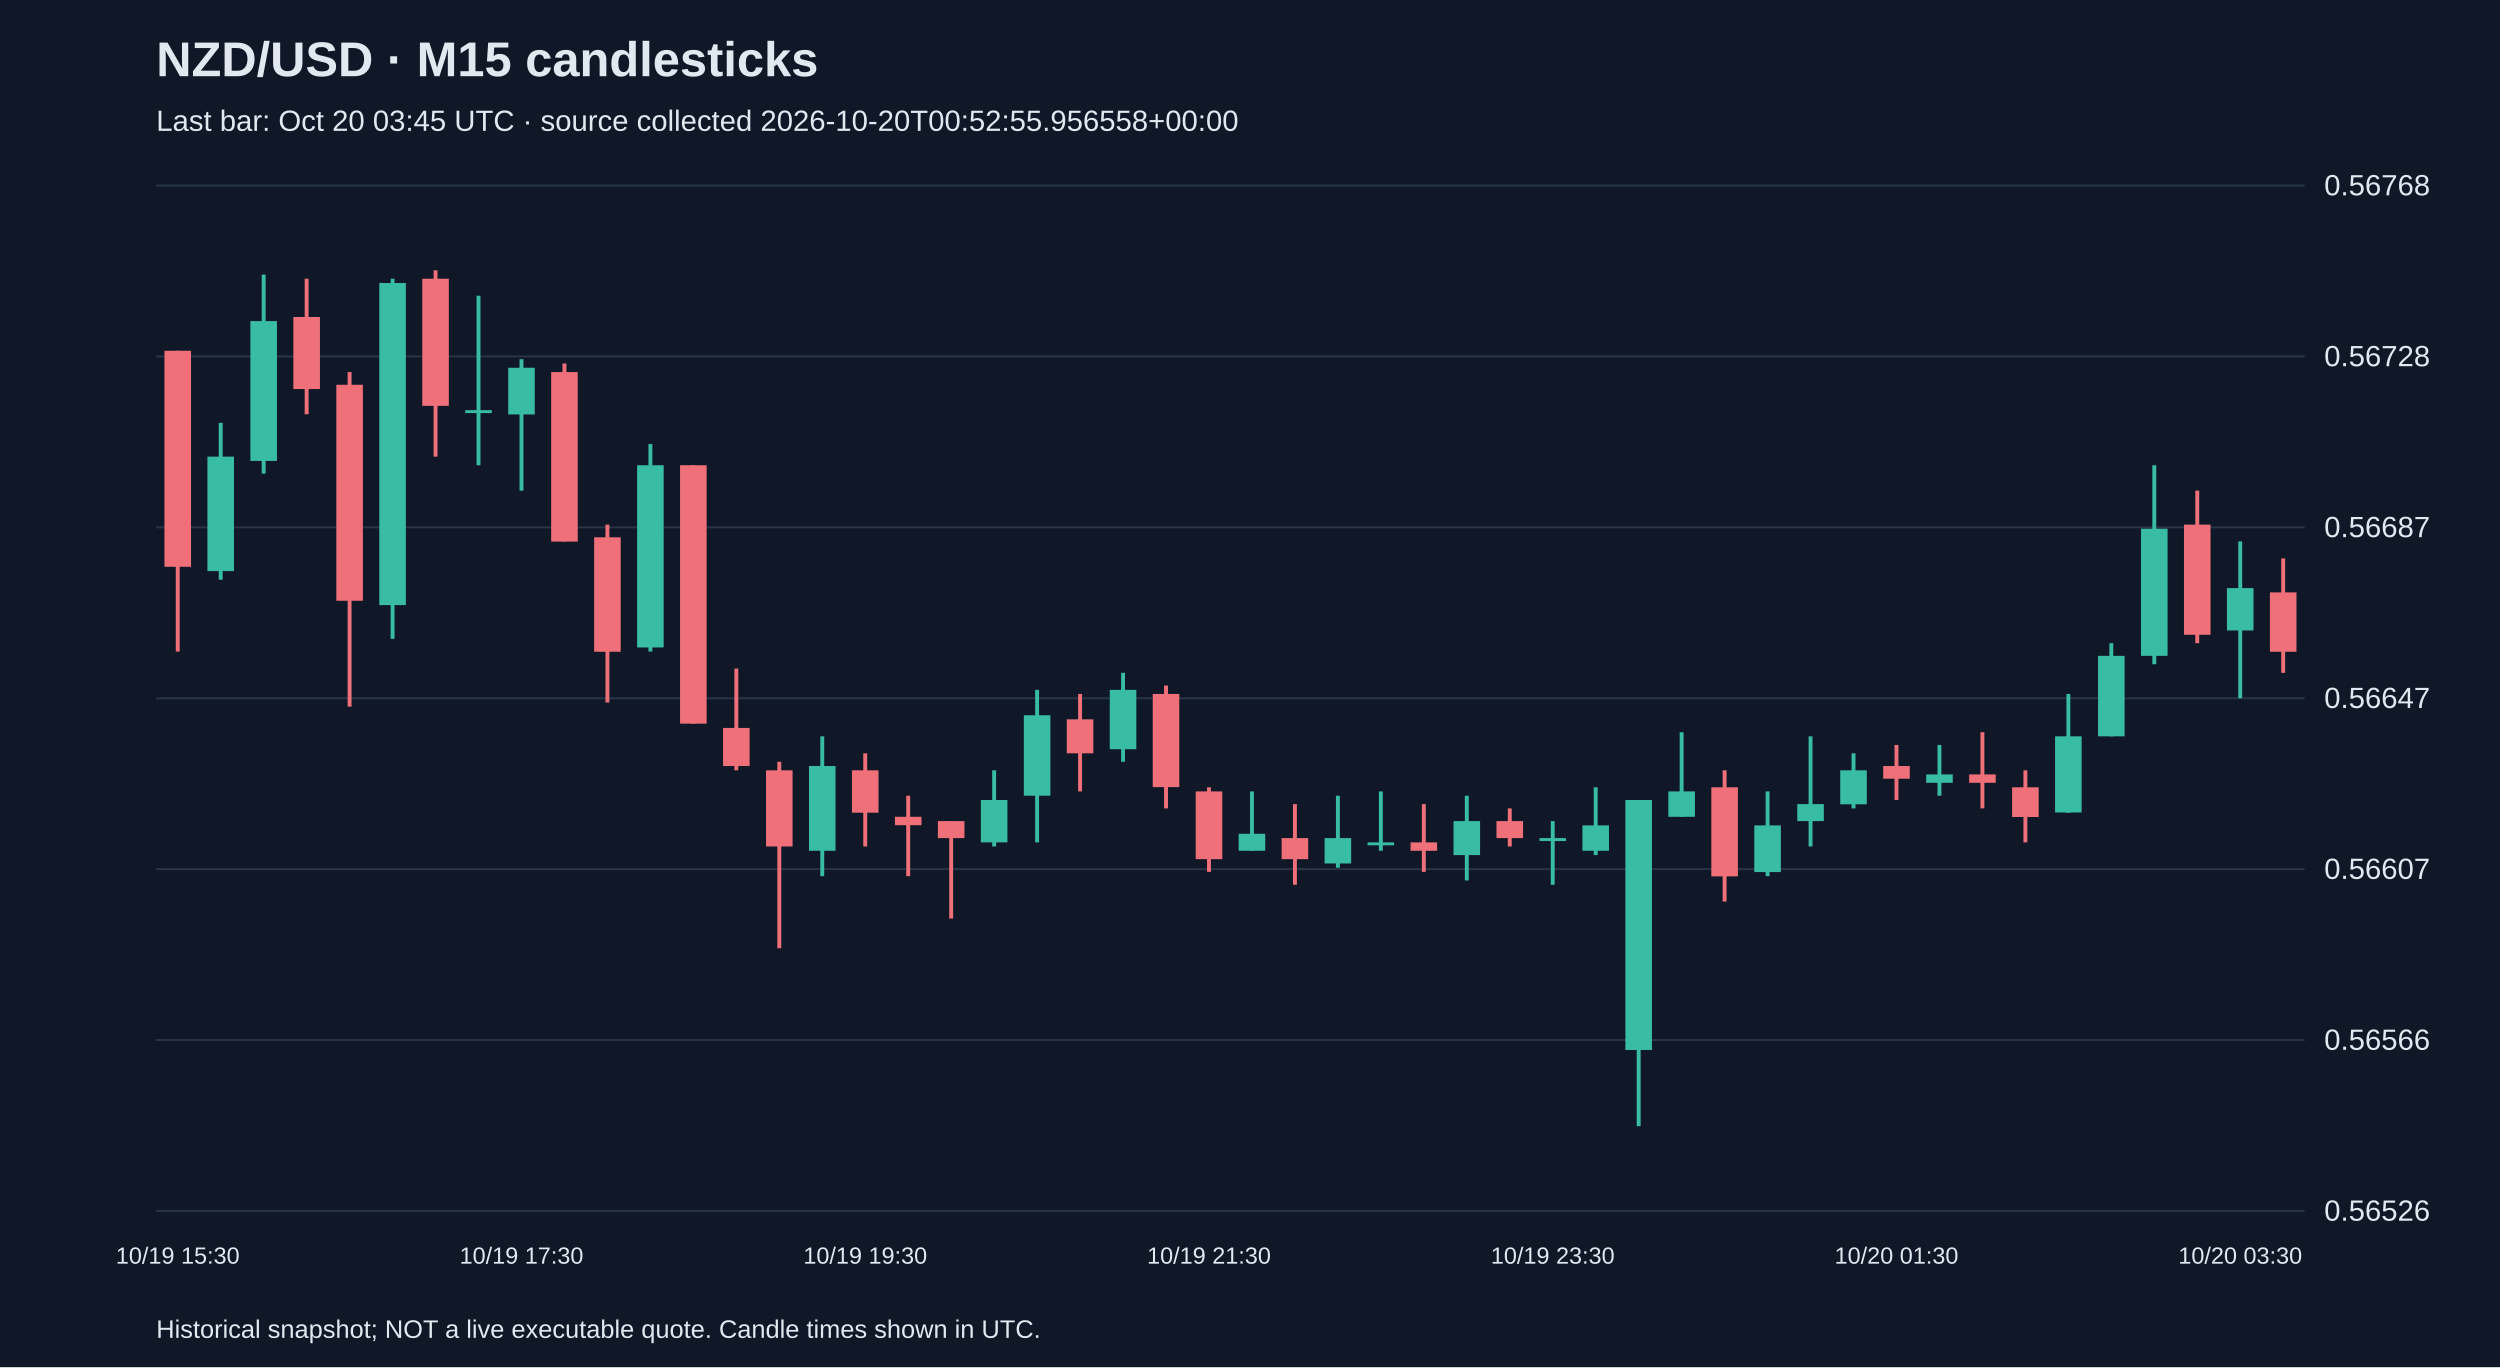
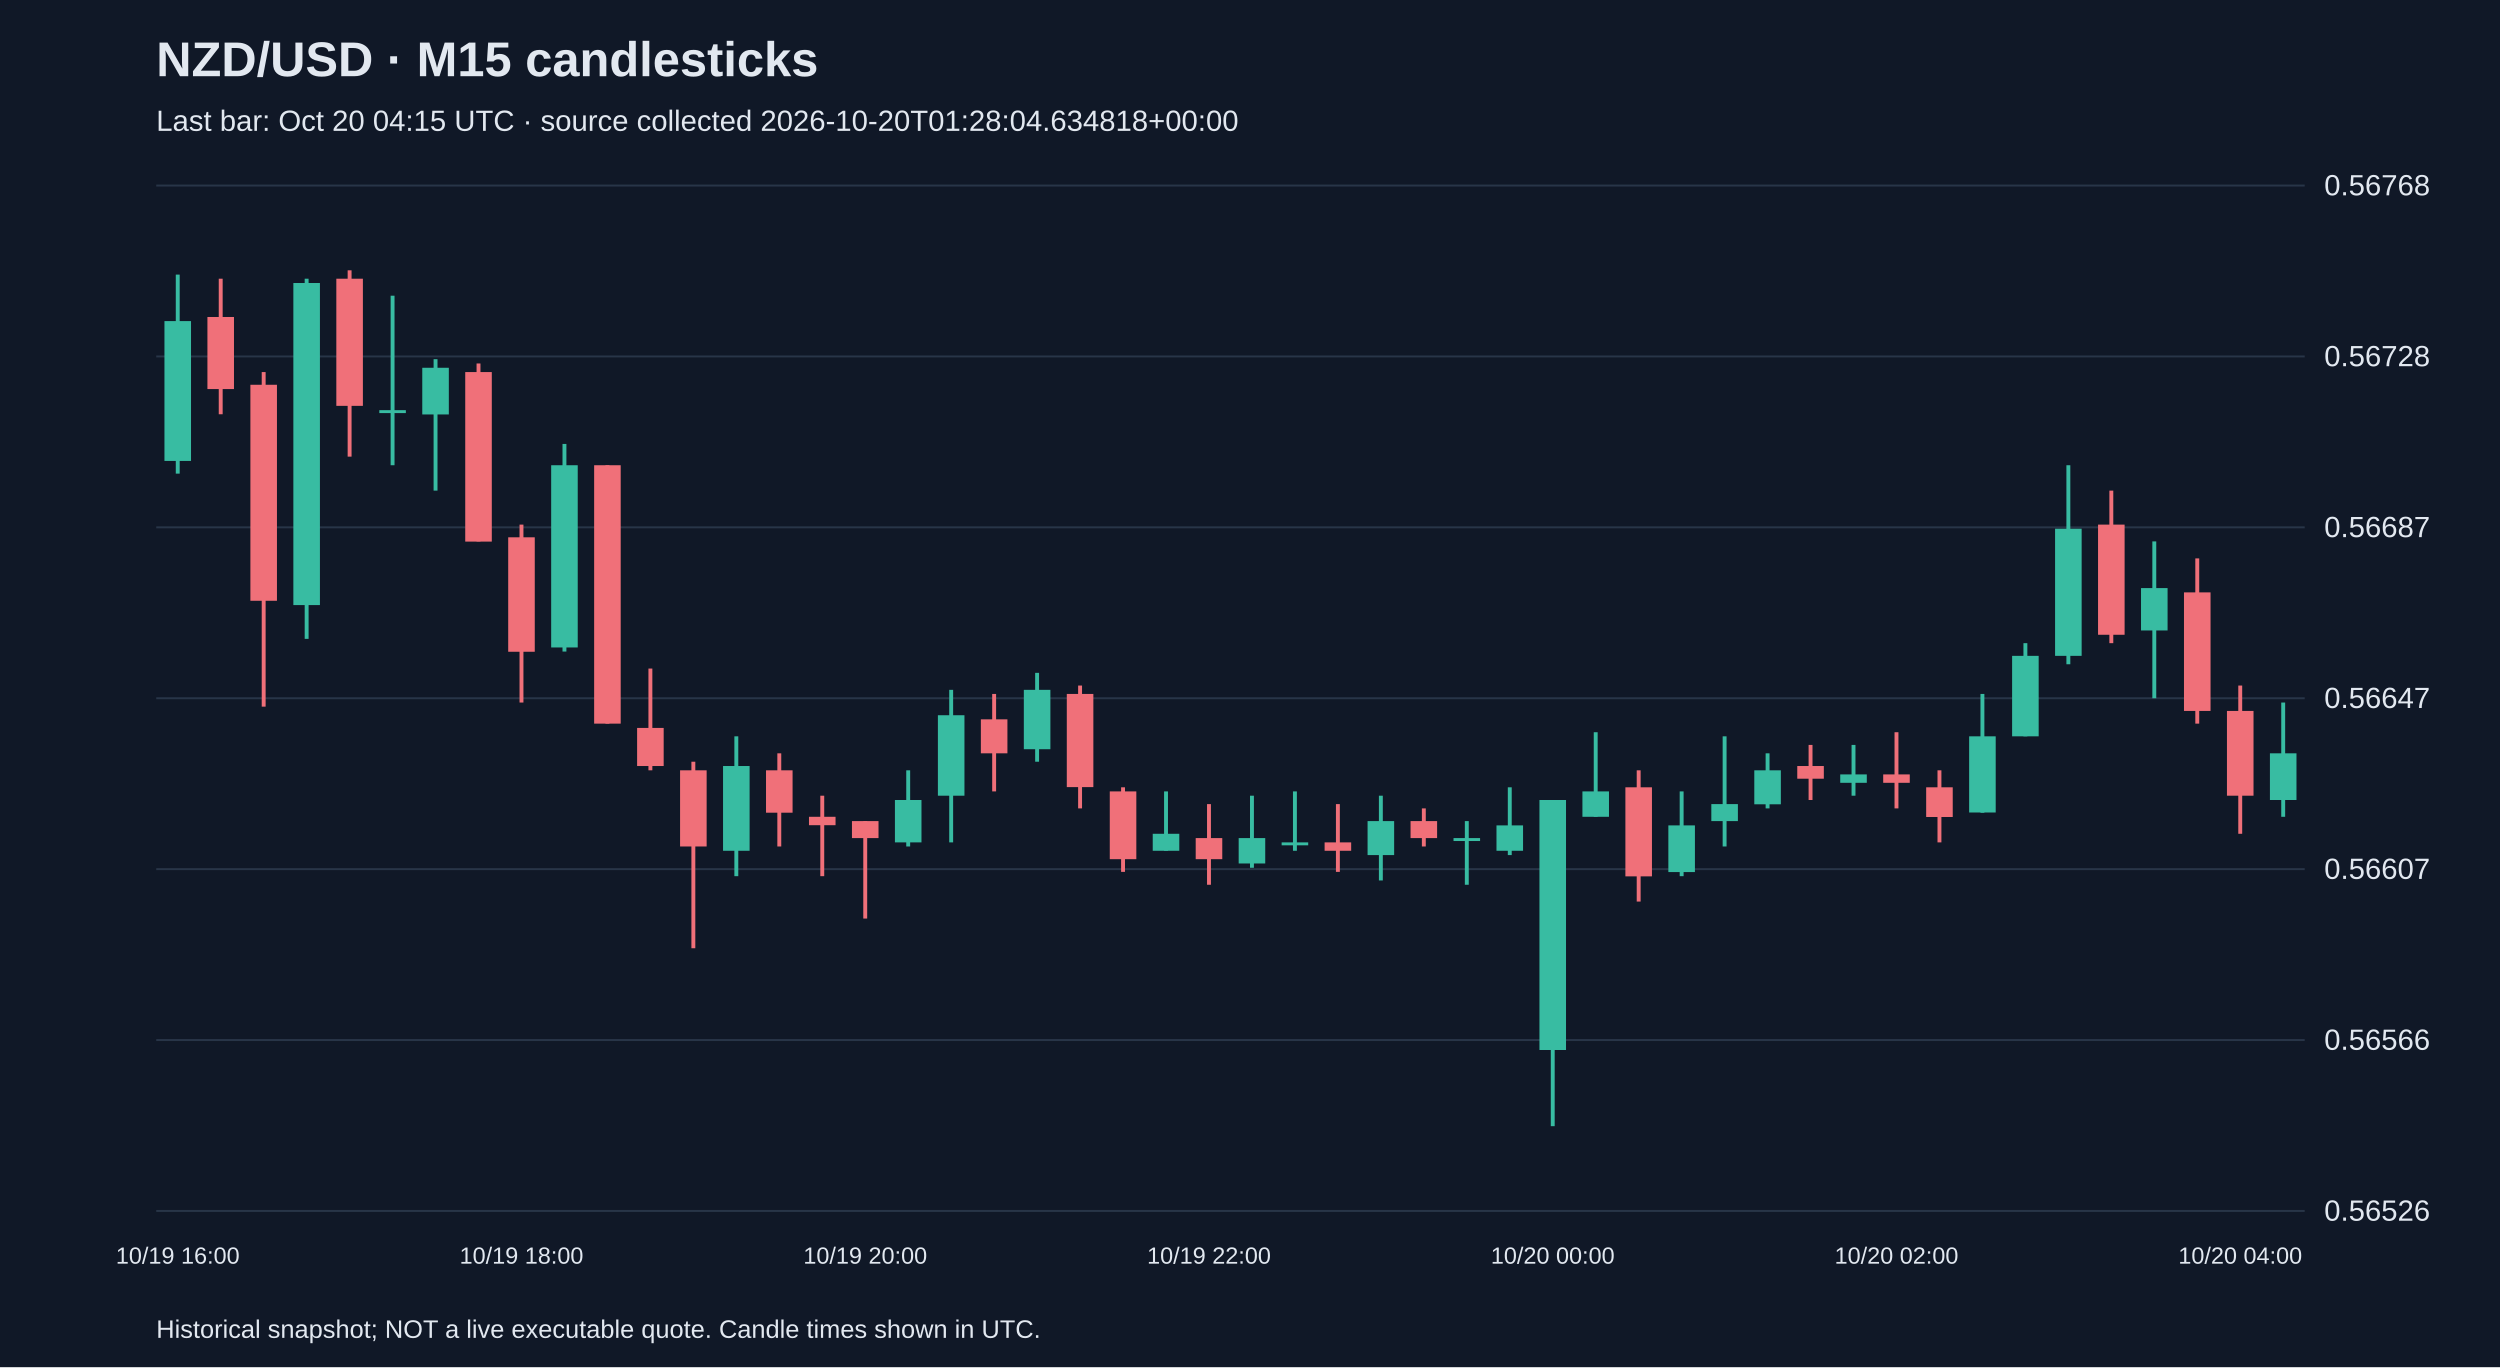
<svg xmlns="http://www.w3.org/2000/svg" viewBox="0 0 1280 700">
  <rect width="100%" height="100%" fill="#101827" />
  <style>text{font-family:Arial,sans-serif;fill:#e2e8f0}</style>
  <text x="80" y="39" font-size="25" font-weight="bold">NZD/USD · M15 candlesticks</text>
-   <text x="80" y="67" font-size="15" fill="#a6b1c5">Last bar: Oct 20 03:45 UTC · source collected 2026-10-20T00:52:55.956558+00:00</text>
+   <text x="80" y="67" font-size="15" fill="#a6b1c5">Last bar: Oct 20 04:15 UTC · source collected 2026-10-20T01:28:04.634818+00:00</text>
  <line x1="80" y1="620.0" x2="1180" y2="620.0" stroke="#283548" />
  <text x="1190" y="625.0" font-size="15">0.56526</text>
  <line x1="80" y1="532.5" x2="1180" y2="532.5" stroke="#283548" />
  <text x="1190" y="537.5" font-size="15">0.56566</text>
  <line x1="80" y1="445.0" x2="1180" y2="445.0" stroke="#283548" />
  <text x="1190" y="450.0" font-size="15">0.56607</text>
  <line x1="80" y1="357.5" x2="1180" y2="357.5" stroke="#283548" />
  <text x="1190" y="362.5" font-size="15">0.56647</text>
  <line x1="80" y1="270.0" x2="1180" y2="270.0" stroke="#283548" />
  <text x="1190" y="275.0" font-size="15">0.56687</text>
  <line x1="80" y1="182.5" x2="1180" y2="182.5" stroke="#283548" />
  <text x="1190" y="187.5" font-size="15">0.56728</text>
  <line x1="80" y1="95.0" x2="1180" y2="95.0" stroke="#283548" />
  <text x="1190" y="100.0" font-size="15">0.56768</text>
-   <line x1="91.0" y1="179.6" x2="91.0" y2="333.6" stroke="#f07079" stroke-width="2" />
-   <rect x="84.2" y="179.6" width="13.6" height="110.6" fill="#f07079" />
-   <text x="91.0" y="647" text-anchor="middle" font-size="12">10/19 15:30</text>
-   <line x1="113.0" y1="216.5" x2="113.0" y2="296.8" stroke="#38bca2" stroke-width="2" />
-   <rect x="106.2" y="233.8" width="13.6" height="58.6" fill="#38bca2" />
-   <line x1="135.0" y1="140.6" x2="135.0" y2="242.5" stroke="#38bca2" stroke-width="2" />
-   <rect x="128.2" y="164.4" width="13.6" height="71.6" fill="#38bca2" />
-   <line x1="157.0" y1="142.7" x2="157.0" y2="212.1" stroke="#f07079" stroke-width="2" />
-   <rect x="150.2" y="162.3" width="13.6" height="36.9" fill="#f07079" />
-   <line x1="179.0" y1="190.5" x2="179.0" y2="361.8" stroke="#f07079" stroke-width="2" />
-   <rect x="172.2" y="197.0" width="13.6" height="110.6" fill="#f07079" />
-   <line x1="201.0" y1="142.7" x2="201.0" y2="327.1" stroke="#38bca2" stroke-width="2" />
-   <rect x="194.2" y="144.9" width="13.6" height="164.9" fill="#38bca2" />
-   <line x1="223.0" y1="138.4" x2="223.0" y2="233.8" stroke="#f07079" stroke-width="2" />
-   <rect x="216.2" y="142.7" width="13.6" height="65.1" fill="#f07079" />
-   <line x1="245.0" y1="151.4" x2="245.0" y2="238.2" stroke="#38bca2" stroke-width="2" />
-   <rect x="238.2" y="210.0" width="13.6" height="1.5" fill="#38bca2" />
-   <line x1="267.0" y1="183.9" x2="267.0" y2="251.2" stroke="#38bca2" stroke-width="2" />
-   <rect x="260.2" y="188.3" width="13.6" height="23.9" fill="#38bca2" />
-   <text x="267.0" y="647" text-anchor="middle" font-size="12">10/19 17:30</text>
-   <line x1="289.0" y1="186.1" x2="289.0" y2="277.2" stroke="#f07079" stroke-width="2" />
-   <rect x="282.2" y="190.5" width="13.6" height="86.8" fill="#f07079" />
-   <line x1="311.0" y1="268.6" x2="311.0" y2="359.7" stroke="#f07079" stroke-width="2" />
-   <rect x="304.2" y="275.1" width="13.6" height="58.6" fill="#f07079" />
-   <line x1="333.0" y1="227.3" x2="333.0" y2="333.6" stroke="#38bca2" stroke-width="2" />
-   <rect x="326.2" y="238.2" width="13.6" height="93.3" fill="#38bca2" />
-   <line x1="355.0" y1="238.2" x2="355.0" y2="370.5" stroke="#f07079" stroke-width="2" />
-   <rect x="348.2" y="238.2" width="13.6" height="132.3" fill="#f07079" />
-   <line x1="377.0" y1="342.3" x2="377.0" y2="394.4" stroke="#f07079" stroke-width="2" />
-   <rect x="370.2" y="372.7" width="13.6" height="19.5" fill="#f07079" />
-   <line x1="399.0" y1="390.0" x2="399.0" y2="485.5" stroke="#f07079" stroke-width="2" />
-   <rect x="392.2" y="394.4" width="13.6" height="39.0" fill="#f07079" />
-   <line x1="421.0" y1="377.0" x2="421.0" y2="448.6" stroke="#38bca2" stroke-width="2" />
-   <rect x="414.2" y="392.2" width="13.6" height="43.4" fill="#38bca2" />
-   <line x1="443.0" y1="385.7" x2="443.0" y2="433.4" stroke="#f07079" stroke-width="2" />
-   <rect x="436.2" y="394.4" width="13.6" height="21.7" fill="#f07079" />
-   <text x="443.0" y="647" text-anchor="middle" font-size="12">10/19 19:30</text>
-   <line x1="465.0" y1="407.4" x2="465.0" y2="448.6" stroke="#f07079" stroke-width="2" />
-   <rect x="458.2" y="418.2" width="13.6" height="4.3" fill="#f07079" />
-   <line x1="487.0" y1="420.4" x2="487.0" y2="470.3" stroke="#f07079" stroke-width="2" />
-   <rect x="480.2" y="420.4" width="13.6" height="8.7" fill="#f07079" />
-   <line x1="509.0" y1="394.4" x2="509.0" y2="433.4" stroke="#38bca2" stroke-width="2" />
-   <rect x="502.2" y="409.6" width="13.6" height="21.7" fill="#38bca2" />
-   <line x1="531.0" y1="353.2" x2="531.0" y2="431.3" stroke="#38bca2" stroke-width="2" />
-   <rect x="524.2" y="366.2" width="13.6" height="41.2" fill="#38bca2" />
-   <line x1="553.0" y1="355.3" x2="553.0" y2="405.2" stroke="#f07079" stroke-width="2" />
-   <rect x="546.2" y="368.3" width="13.6" height="17.4" fill="#f07079" />
-   <line x1="575.0" y1="344.5" x2="575.0" y2="390.0" stroke="#38bca2" stroke-width="2" />
-   <rect x="568.2" y="353.2" width="13.6" height="30.4" fill="#38bca2" />
-   <line x1="597.0" y1="351.0" x2="597.0" y2="413.9" stroke="#f07079" stroke-width="2" />
-   <rect x="590.2" y="355.3" width="13.6" height="47.7" fill="#f07079" />
-   <line x1="619.0" y1="403.1" x2="619.0" y2="446.4" stroke="#f07079" stroke-width="2" />
-   <rect x="612.2" y="405.2" width="13.6" height="34.7" fill="#f07079" />
-   <text x="619.0" y="647" text-anchor="middle" font-size="12">10/19 21:30</text>
-   <line x1="641.0" y1="405.2" x2="641.0" y2="435.6" stroke="#38bca2" stroke-width="2" />
-   <rect x="634.2" y="426.9" width="13.6" height="8.7" fill="#38bca2" />
-   <line x1="663.0" y1="411.7" x2="663.0" y2="453.0" stroke="#f07079" stroke-width="2" />
-   <rect x="656.2" y="429.1" width="13.6" height="10.8" fill="#f07079" />
-   <line x1="685.0" y1="407.4" x2="685.0" y2="444.3" stroke="#38bca2" stroke-width="2" />
-   <rect x="678.2" y="429.1" width="13.6" height="13.0" fill="#38bca2" />
-   <line x1="707.0" y1="405.2" x2="707.0" y2="435.6" stroke="#38bca2" stroke-width="2" />
-   <rect x="700.2" y="431.3" width="13.6" height="1.5" fill="#38bca2" />
-   <line x1="729.0" y1="411.7" x2="729.0" y2="446.4" stroke="#f07079" stroke-width="2" />
-   <rect x="722.2" y="431.3" width="13.6" height="4.3" fill="#f07079" />
-   <line x1="751.0" y1="407.4" x2="751.0" y2="450.8" stroke="#38bca2" stroke-width="2" />
-   <rect x="744.2" y="420.4" width="13.6" height="17.4" fill="#38bca2" />
-   <line x1="773.0" y1="413.9" x2="773.0" y2="433.4" stroke="#f07079" stroke-width="2" />
-   <rect x="766.2" y="420.4" width="13.6" height="8.7" fill="#f07079" />
-   <line x1="795.0" y1="420.4" x2="795.0" y2="453.0" stroke="#38bca2" stroke-width="2" />
-   <rect x="788.2" y="429.1" width="13.6" height="1.5" fill="#38bca2" />
-   <text x="795.0" y="647" text-anchor="middle" font-size="12">10/19 23:30</text>
-   <line x1="817.0" y1="403.1" x2="817.0" y2="437.8" stroke="#38bca2" stroke-width="2" />
-   <rect x="810.2" y="422.6" width="13.6" height="13.0" fill="#38bca2" />
-   <line x1="839.0" y1="409.6" x2="839.0" y2="576.6" stroke="#38bca2" stroke-width="2" />
-   <rect x="832.2" y="409.6" width="13.6" height="128.0" fill="#38bca2" />
-   <line x1="861.0" y1="374.9" x2="861.0" y2="418.2" stroke="#38bca2" stroke-width="2" />
-   <rect x="854.2" y="405.2" width="13.6" height="13.0" fill="#38bca2" />
-   <line x1="883.0" y1="394.4" x2="883.0" y2="461.6" stroke="#f07079" stroke-width="2" />
-   <rect x="876.2" y="403.1" width="13.6" height="45.6" fill="#f07079" />
-   <line x1="905.0" y1="405.2" x2="905.0" y2="448.6" stroke="#38bca2" stroke-width="2" />
-   <rect x="898.2" y="422.6" width="13.6" height="23.9" fill="#38bca2" />
-   <line x1="927.0" y1="377.0" x2="927.0" y2="433.4" stroke="#38bca2" stroke-width="2" />
-   <rect x="920.2" y="411.7" width="13.6" height="8.7" fill="#38bca2" />
-   <line x1="949.0" y1="385.7" x2="949.0" y2="413.9" stroke="#38bca2" stroke-width="2" />
-   <rect x="942.2" y="394.4" width="13.6" height="17.4" fill="#38bca2" />
-   <line x1="971.0" y1="381.4" x2="971.0" y2="409.6" stroke="#f07079" stroke-width="2" />
-   <rect x="964.2" y="392.2" width="13.6" height="6.5" fill="#f07079" />
-   <text x="971.0" y="647" text-anchor="middle" font-size="12">10/20 01:30</text>
-   <line x1="993.0" y1="381.4" x2="993.0" y2="407.4" stroke="#38bca2" stroke-width="2" />
-   <rect x="986.2" y="396.5" width="13.6" height="4.3" fill="#38bca2" />
-   <line x1="1015.0" y1="374.9" x2="1015.0" y2="413.9" stroke="#f07079" stroke-width="2" />
-   <rect x="1008.2" y="396.5" width="13.6" height="4.3" fill="#f07079" />
-   <line x1="1037.0" y1="394.4" x2="1037.0" y2="431.3" stroke="#f07079" stroke-width="2" />
-   <rect x="1030.2" y="403.1" width="13.6" height="15.2" fill="#f07079" />
-   <line x1="1059.0" y1="355.3" x2="1059.0" y2="416.1" stroke="#38bca2" stroke-width="2" />
-   <rect x="1052.2" y="377.0" width="13.6" height="39.0" fill="#38bca2" />
-   <line x1="1081.0" y1="329.3" x2="1081.0" y2="377.0" stroke="#38bca2" stroke-width="2" />
-   <rect x="1074.2" y="335.8" width="13.6" height="41.2" fill="#38bca2" />
-   <line x1="1103.0" y1="238.2" x2="1103.0" y2="340.1" stroke="#38bca2" stroke-width="2" />
-   <rect x="1096.2" y="270.7" width="13.6" height="65.1" fill="#38bca2" />
-   <line x1="1125.0" y1="251.2" x2="1125.0" y2="329.3" stroke="#f07079" stroke-width="2" />
-   <rect x="1118.2" y="268.6" width="13.6" height="56.4" fill="#f07079" />
-   <line x1="1147.0" y1="277.2" x2="1147.0" y2="357.5" stroke="#38bca2" stroke-width="2" />
-   <rect x="1140.2" y="301.1" width="13.6" height="21.7" fill="#38bca2" />
-   <text x="1147.0" y="647" text-anchor="middle" font-size="12">10/20 03:30</text>
-   <line x1="1169.0" y1="285.9" x2="1169.0" y2="344.5" stroke="#f07079" stroke-width="2" />
-   <rect x="1162.2" y="303.3" width="13.6" height="30.4" fill="#f07079" />
+   <line x1="91.0" y1="140.6" x2="91.0" y2="242.5" stroke="#38bca2" stroke-width="2" />
+   <rect x="84.2" y="164.4" width="13.6" height="71.6" fill="#38bca2" />
+   <text x="91.0" y="647" text-anchor="middle" font-size="12">10/19 16:00</text>
+   <line x1="113.0" y1="142.7" x2="113.0" y2="212.1" stroke="#f07079" stroke-width="2" />
+   <rect x="106.2" y="162.3" width="13.6" height="36.9" fill="#f07079" />
+   <line x1="135.0" y1="190.5" x2="135.0" y2="361.8" stroke="#f07079" stroke-width="2" />
+   <rect x="128.2" y="197.0" width="13.6" height="110.6" fill="#f07079" />
+   <line x1="157.0" y1="142.7" x2="157.0" y2="327.1" stroke="#38bca2" stroke-width="2" />
+   <rect x="150.2" y="144.9" width="13.6" height="164.9" fill="#38bca2" />
+   <line x1="179.0" y1="138.4" x2="179.0" y2="233.8" stroke="#f07079" stroke-width="2" />
+   <rect x="172.2" y="142.7" width="13.6" height="65.1" fill="#f07079" />
+   <line x1="201.0" y1="151.4" x2="201.0" y2="238.2" stroke="#38bca2" stroke-width="2" />
+   <rect x="194.2" y="210.0" width="13.6" height="1.5" fill="#38bca2" />
+   <line x1="223.0" y1="183.9" x2="223.0" y2="251.2" stroke="#38bca2" stroke-width="2" />
+   <rect x="216.2" y="188.3" width="13.6" height="23.9" fill="#38bca2" />
+   <line x1="245.0" y1="186.1" x2="245.0" y2="277.2" stroke="#f07079" stroke-width="2" />
+   <rect x="238.2" y="190.5" width="13.6" height="86.8" fill="#f07079" />
+   <line x1="267.0" y1="268.6" x2="267.0" y2="359.7" stroke="#f07079" stroke-width="2" />
+   <rect x="260.2" y="275.1" width="13.6" height="58.6" fill="#f07079" />
+   <text x="267.0" y="647" text-anchor="middle" font-size="12">10/19 18:00</text>
+   <line x1="289.0" y1="227.3" x2="289.0" y2="333.6" stroke="#38bca2" stroke-width="2" />
+   <rect x="282.2" y="238.2" width="13.6" height="93.3" fill="#38bca2" />
+   <line x1="311.0" y1="238.2" x2="311.0" y2="370.5" stroke="#f07079" stroke-width="2" />
+   <rect x="304.2" y="238.2" width="13.6" height="132.3" fill="#f07079" />
+   <line x1="333.0" y1="342.3" x2="333.0" y2="394.4" stroke="#f07079" stroke-width="2" />
+   <rect x="326.2" y="372.7" width="13.6" height="19.5" fill="#f07079" />
+   <line x1="355.0" y1="390.0" x2="355.0" y2="485.5" stroke="#f07079" stroke-width="2" />
+   <rect x="348.2" y="394.4" width="13.6" height="39.0" fill="#f07079" />
+   <line x1="377.0" y1="377.0" x2="377.0" y2="448.6" stroke="#38bca2" stroke-width="2" />
+   <rect x="370.2" y="392.2" width="13.6" height="43.4" fill="#38bca2" />
+   <line x1="399.0" y1="385.7" x2="399.0" y2="433.4" stroke="#f07079" stroke-width="2" />
+   <rect x="392.2" y="394.4" width="13.6" height="21.7" fill="#f07079" />
+   <line x1="421.0" y1="407.4" x2="421.0" y2="448.6" stroke="#f07079" stroke-width="2" />
+   <rect x="414.2" y="418.2" width="13.6" height="4.3" fill="#f07079" />
+   <line x1="443.0" y1="420.4" x2="443.0" y2="470.3" stroke="#f07079" stroke-width="2" />
+   <rect x="436.2" y="420.4" width="13.6" height="8.7" fill="#f07079" />
+   <text x="443.0" y="647" text-anchor="middle" font-size="12">10/19 20:00</text>
+   <line x1="465.0" y1="394.4" x2="465.0" y2="433.4" stroke="#38bca2" stroke-width="2" />
+   <rect x="458.2" y="409.6" width="13.6" height="21.7" fill="#38bca2" />
+   <line x1="487.0" y1="353.2" x2="487.0" y2="431.3" stroke="#38bca2" stroke-width="2" />
+   <rect x="480.2" y="366.2" width="13.6" height="41.2" fill="#38bca2" />
+   <line x1="509.0" y1="355.3" x2="509.0" y2="405.2" stroke="#f07079" stroke-width="2" />
+   <rect x="502.2" y="368.3" width="13.6" height="17.4" fill="#f07079" />
+   <line x1="531.0" y1="344.5" x2="531.0" y2="390.0" stroke="#38bca2" stroke-width="2" />
+   <rect x="524.2" y="353.2" width="13.6" height="30.4" fill="#38bca2" />
+   <line x1="553.0" y1="351.0" x2="553.0" y2="413.9" stroke="#f07079" stroke-width="2" />
+   <rect x="546.2" y="355.3" width="13.6" height="47.7" fill="#f07079" />
+   <line x1="575.0" y1="403.1" x2="575.0" y2="446.4" stroke="#f07079" stroke-width="2" />
+   <rect x="568.2" y="405.2" width="13.6" height="34.7" fill="#f07079" />
+   <line x1="597.0" y1="405.2" x2="597.0" y2="435.6" stroke="#38bca2" stroke-width="2" />
+   <rect x="590.2" y="426.9" width="13.6" height="8.7" fill="#38bca2" />
+   <line x1="619.0" y1="411.7" x2="619.0" y2="453.0" stroke="#f07079" stroke-width="2" />
+   <rect x="612.2" y="429.1" width="13.6" height="10.8" fill="#f07079" />
+   <text x="619.0" y="647" text-anchor="middle" font-size="12">10/19 22:00</text>
+   <line x1="641.0" y1="407.4" x2="641.0" y2="444.3" stroke="#38bca2" stroke-width="2" />
+   <rect x="634.2" y="429.1" width="13.6" height="13.0" fill="#38bca2" />
+   <line x1="663.0" y1="405.2" x2="663.0" y2="435.6" stroke="#38bca2" stroke-width="2" />
+   <rect x="656.2" y="431.3" width="13.6" height="1.5" fill="#38bca2" />
+   <line x1="685.0" y1="411.7" x2="685.0" y2="446.4" stroke="#f07079" stroke-width="2" />
+   <rect x="678.2" y="431.3" width="13.6" height="4.3" fill="#f07079" />
+   <line x1="707.0" y1="407.4" x2="707.0" y2="450.8" stroke="#38bca2" stroke-width="2" />
+   <rect x="700.2" y="420.4" width="13.6" height="17.4" fill="#38bca2" />
+   <line x1="729.0" y1="413.9" x2="729.0" y2="433.4" stroke="#f07079" stroke-width="2" />
+   <rect x="722.2" y="420.4" width="13.6" height="8.7" fill="#f07079" />
+   <line x1="751.0" y1="420.4" x2="751.0" y2="453.0" stroke="#38bca2" stroke-width="2" />
+   <rect x="744.2" y="429.1" width="13.6" height="1.5" fill="#38bca2" />
+   <line x1="773.0" y1="403.1" x2="773.0" y2="437.8" stroke="#38bca2" stroke-width="2" />
+   <rect x="766.2" y="422.6" width="13.6" height="13.0" fill="#38bca2" />
+   <line x1="795.0" y1="409.6" x2="795.0" y2="576.6" stroke="#38bca2" stroke-width="2" />
+   <rect x="788.2" y="409.6" width="13.6" height="128.0" fill="#38bca2" />
+   <text x="795.0" y="647" text-anchor="middle" font-size="12">10/20 00:00</text>
+   <line x1="817.0" y1="374.9" x2="817.0" y2="418.2" stroke="#38bca2" stroke-width="2" />
+   <rect x="810.2" y="405.2" width="13.6" height="13.0" fill="#38bca2" />
+   <line x1="839.0" y1="394.4" x2="839.0" y2="461.6" stroke="#f07079" stroke-width="2" />
+   <rect x="832.2" y="403.1" width="13.6" height="45.6" fill="#f07079" />
+   <line x1="861.0" y1="405.2" x2="861.0" y2="448.6" stroke="#38bca2" stroke-width="2" />
+   <rect x="854.2" y="422.6" width="13.6" height="23.9" fill="#38bca2" />
+   <line x1="883.0" y1="377.0" x2="883.0" y2="433.4" stroke="#38bca2" stroke-width="2" />
+   <rect x="876.2" y="411.7" width="13.6" height="8.7" fill="#38bca2" />
+   <line x1="905.0" y1="385.7" x2="905.0" y2="413.9" stroke="#38bca2" stroke-width="2" />
+   <rect x="898.2" y="394.4" width="13.6" height="17.4" fill="#38bca2" />
+   <line x1="927.0" y1="381.4" x2="927.0" y2="409.6" stroke="#f07079" stroke-width="2" />
+   <rect x="920.2" y="392.2" width="13.6" height="6.5" fill="#f07079" />
+   <line x1="949.0" y1="381.4" x2="949.0" y2="407.4" stroke="#38bca2" stroke-width="2" />
+   <rect x="942.2" y="396.5" width="13.6" height="4.3" fill="#38bca2" />
+   <line x1="971.0" y1="374.9" x2="971.0" y2="413.9" stroke="#f07079" stroke-width="2" />
+   <rect x="964.2" y="396.5" width="13.6" height="4.3" fill="#f07079" />
+   <text x="971.0" y="647" text-anchor="middle" font-size="12">10/20 02:00</text>
+   <line x1="993.0" y1="394.4" x2="993.0" y2="431.3" stroke="#f07079" stroke-width="2" />
+   <rect x="986.2" y="403.1" width="13.6" height="15.2" fill="#f07079" />
+   <line x1="1015.0" y1="355.3" x2="1015.0" y2="416.1" stroke="#38bca2" stroke-width="2" />
+   <rect x="1008.2" y="377.0" width="13.6" height="39.0" fill="#38bca2" />
+   <line x1="1037.0" y1="329.3" x2="1037.0" y2="377.0" stroke="#38bca2" stroke-width="2" />
+   <rect x="1030.2" y="335.8" width="13.6" height="41.2" fill="#38bca2" />
+   <line x1="1059.0" y1="238.2" x2="1059.0" y2="340.1" stroke="#38bca2" stroke-width="2" />
+   <rect x="1052.2" y="270.7" width="13.6" height="65.1" fill="#38bca2" />
+   <line x1="1081.0" y1="251.2" x2="1081.0" y2="329.3" stroke="#f07079" stroke-width="2" />
+   <rect x="1074.2" y="268.6" width="13.6" height="56.4" fill="#f07079" />
+   <line x1="1103.0" y1="277.2" x2="1103.0" y2="357.5" stroke="#38bca2" stroke-width="2" />
+   <rect x="1096.2" y="301.1" width="13.6" height="21.7" fill="#38bca2" />
+   <line x1="1125.0" y1="285.9" x2="1125.0" y2="370.5" stroke="#f07079" stroke-width="2" />
+   <rect x="1118.2" y="303.3" width="13.6" height="60.7" fill="#f07079" />
+   <line x1="1147.0" y1="351.0" x2="1147.0" y2="426.9" stroke="#f07079" stroke-width="2" />
+   <rect x="1140.2" y="364.0" width="13.6" height="43.4" fill="#f07079" />
+   <text x="1147.0" y="647" text-anchor="middle" font-size="12">10/20 04:00</text>
+   <line x1="1169.0" y1="359.7" x2="1169.0" y2="418.2" stroke="#38bca2" stroke-width="2" />
+   <rect x="1162.2" y="385.7" width="13.6" height="23.9" fill="#38bca2" />
  <text x="80" y="685" font-size="13">Historical snapshot; NOT a live executable quote. Candle times shown in UTC.</text>
</svg>
